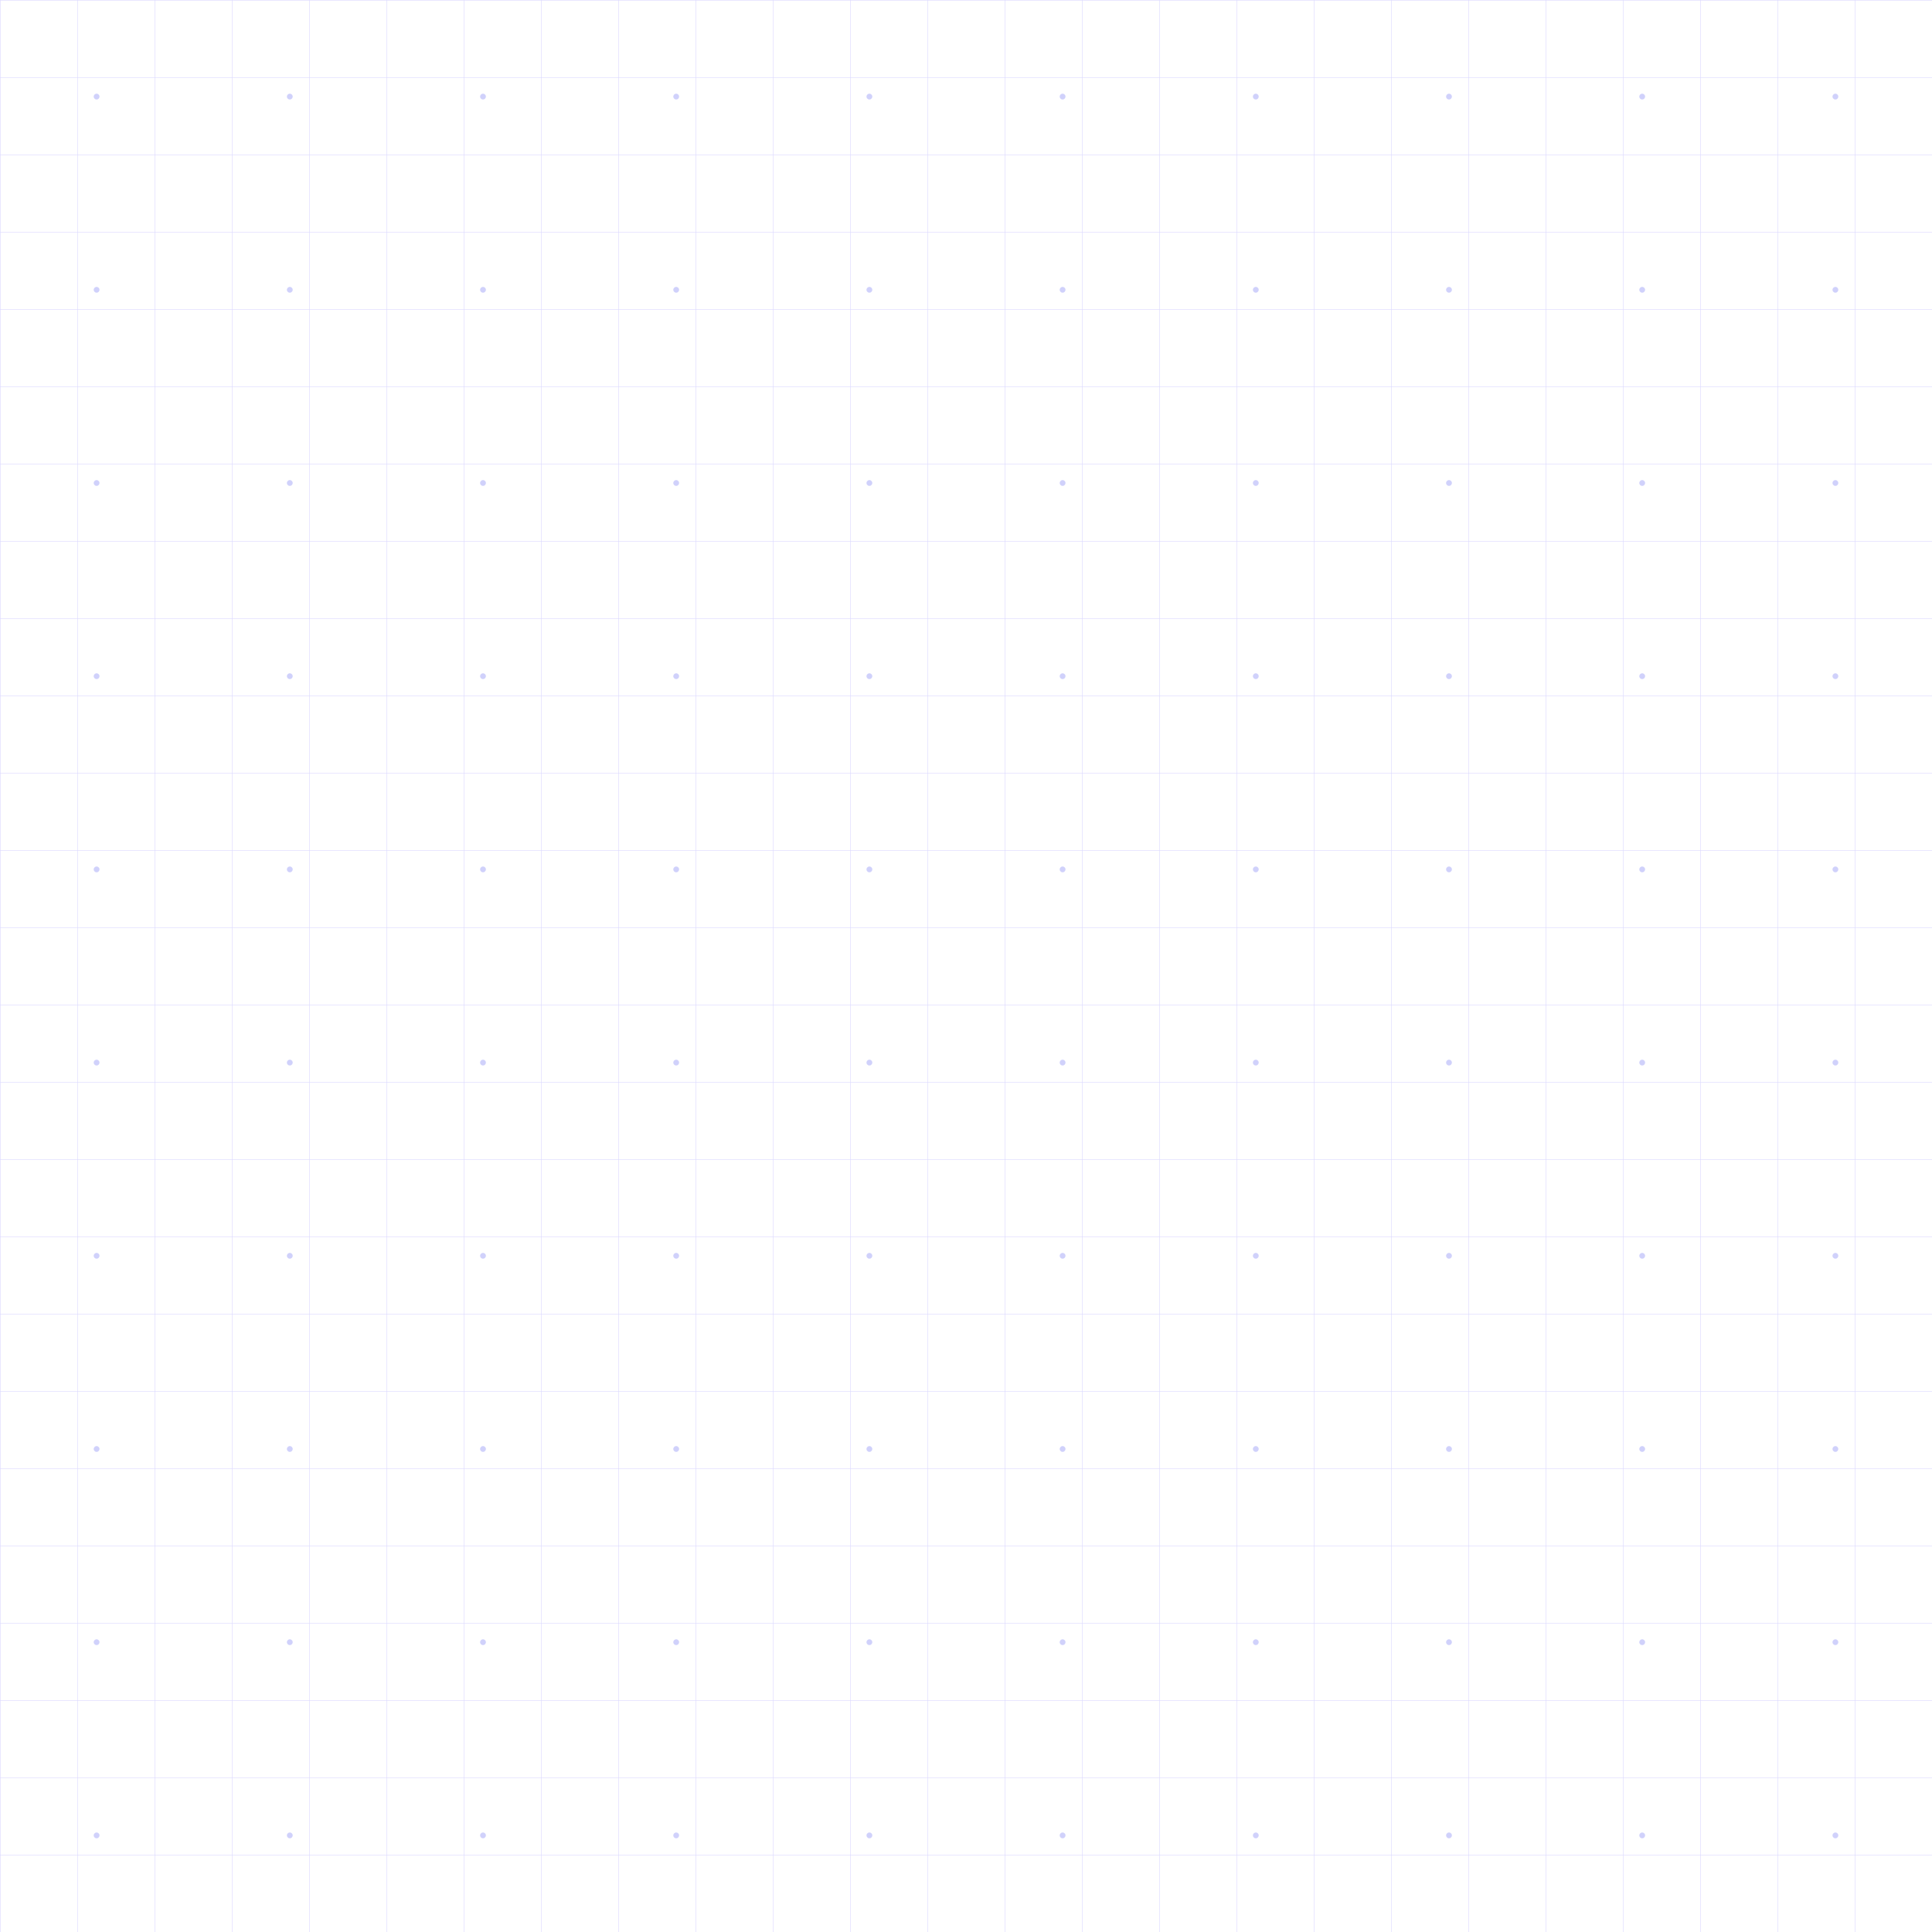
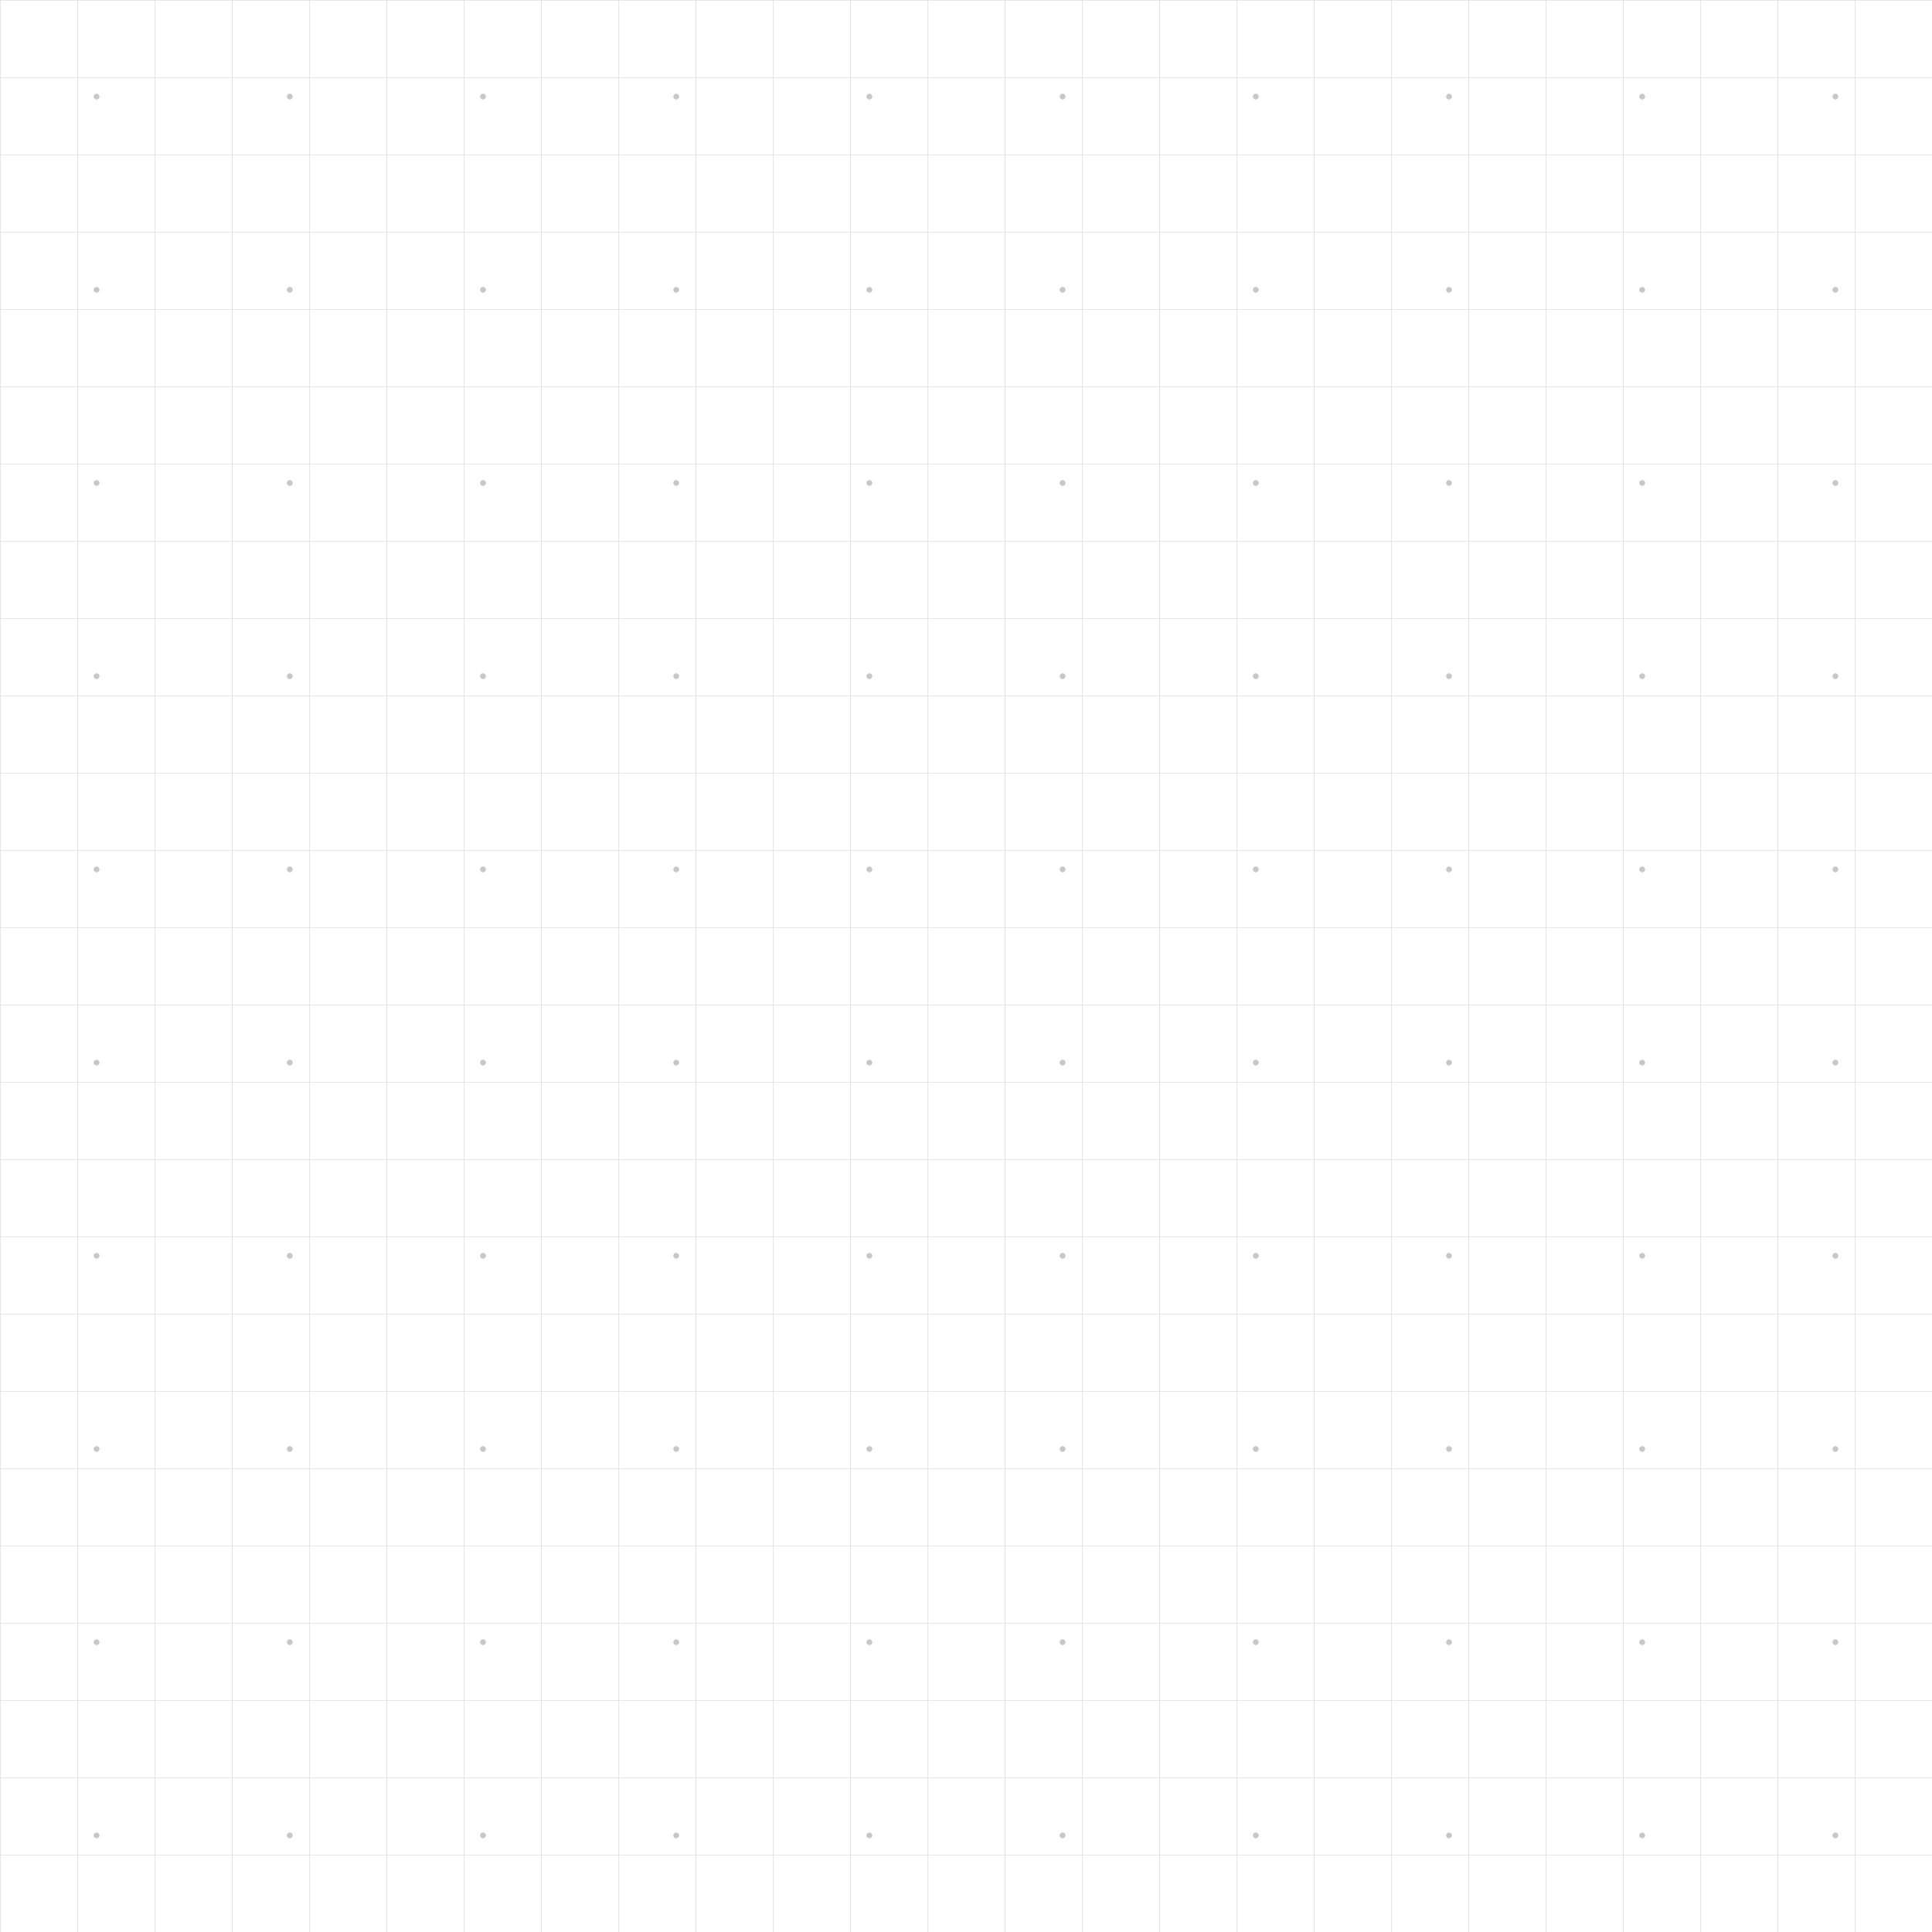
<svg xmlns="http://www.w3.org/2000/svg" width="1000" height="1000" viewBox="0 0 1000 1000">
  <defs>
    <pattern id="grid" width="40" height="40" patternUnits="userSpaceOnUse">
-       <path d="M 40 0 L 0 0 0 40" fill="none" stroke="#8A82FF" stroke-width="0.5" stroke-opacity="0.3" />
+       <path d="M 40 0 L 0 0 0 40" fill="none" stroke="#333333" stroke-width="0.5" stroke-opacity="0.2" />
    </pattern>
    <pattern id="circles" width="100" height="100" patternUnits="userSpaceOnUse">
-       <circle cx="50" cy="50" r="1.5" fill="#6366F1" fill-opacity="0.3" />
+       <circle cx="50" cy="50" r="1.5" fill="#444444" fill-opacity="0.3" />
    </pattern>
  </defs>
  <rect width="100%" height="100%" fill="url(#grid)" />
  <rect width="100%" height="100%" fill="url(#circles)" />
</svg>
